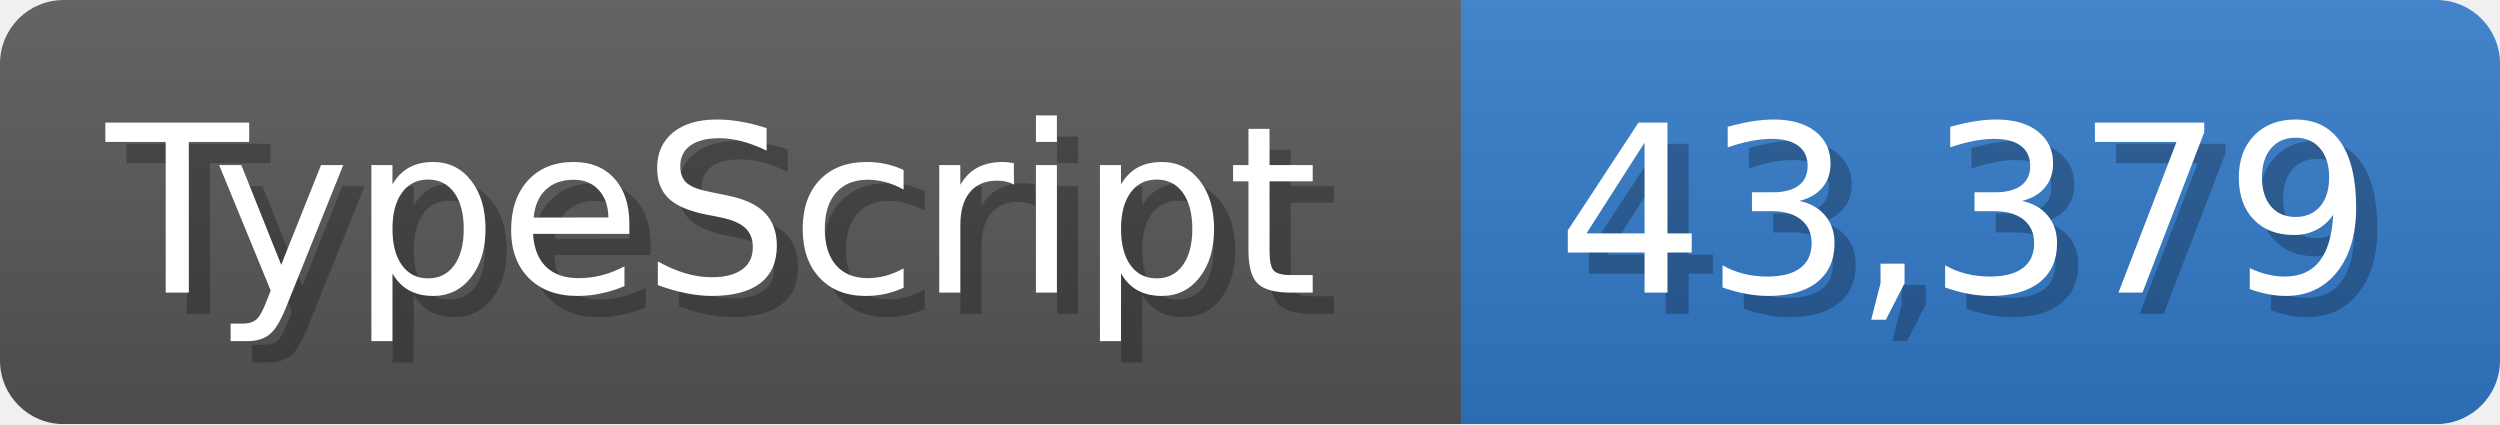
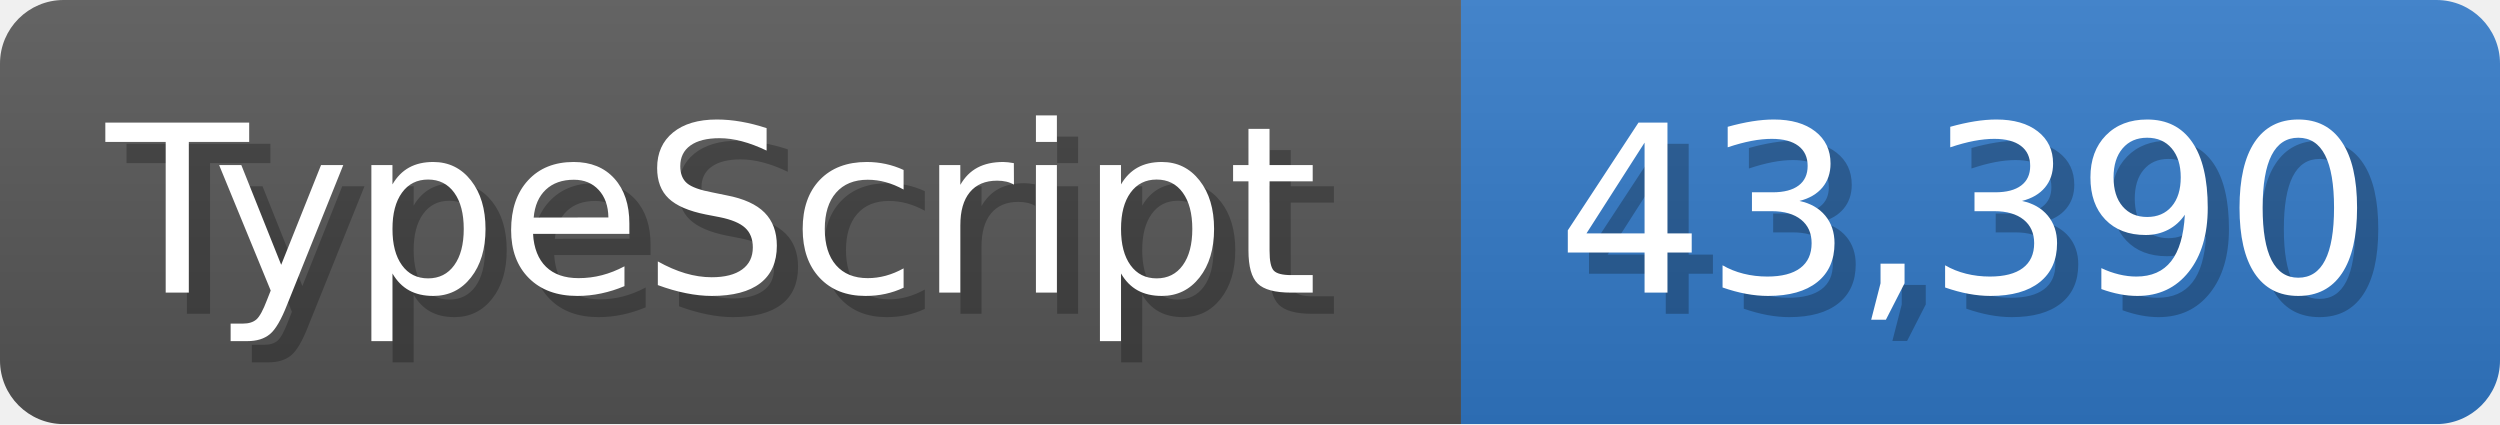
<svg xmlns="http://www.w3.org/2000/svg" width="117.9" height="20" viewBox="0 0 1179 200">
  <linearGradient id="a" x2="0" y2="100%">
    <stop offset="0" stop-opacity=".1" stop-color="#EEE" />
    <stop offset="1" stop-opacity=".1" />
  </linearGradient>
  <mask id="m">
    <rect width="1179" height="200" rx="30" fill="#FFF" />
  </mask>
  <g mask="url(#m)">
    <rect width="689" height="200" fill="#555" />
    <rect width="490" height="200" fill="#3178c6" x="689" />
    <rect width="1179" height="200" fill="url(#a)" />
  </g>
  <g fill="#fff" text-anchor="start" font-family="Verdana,DejaVu Sans,sans-serif" font-size="110">
    <text x="60" y="148" textLength="589" fill="#000" opacity="0.25">TypeScript</text>
    <text x="50" y="138" textLength="589">TypeScript</text>
-     <text x="744" y="148" textLength="390" fill="#000" opacity="0.25">43,379</text>
-     <text x="734" y="138" textLength="390">43,379</text>
+     <text x="744" y="148" textLength="390" fill="#000" opacity="0.25">43,390</text>
+     <text x="734" y="138" textLength="390">43,390</text>
  </g>
</svg>
